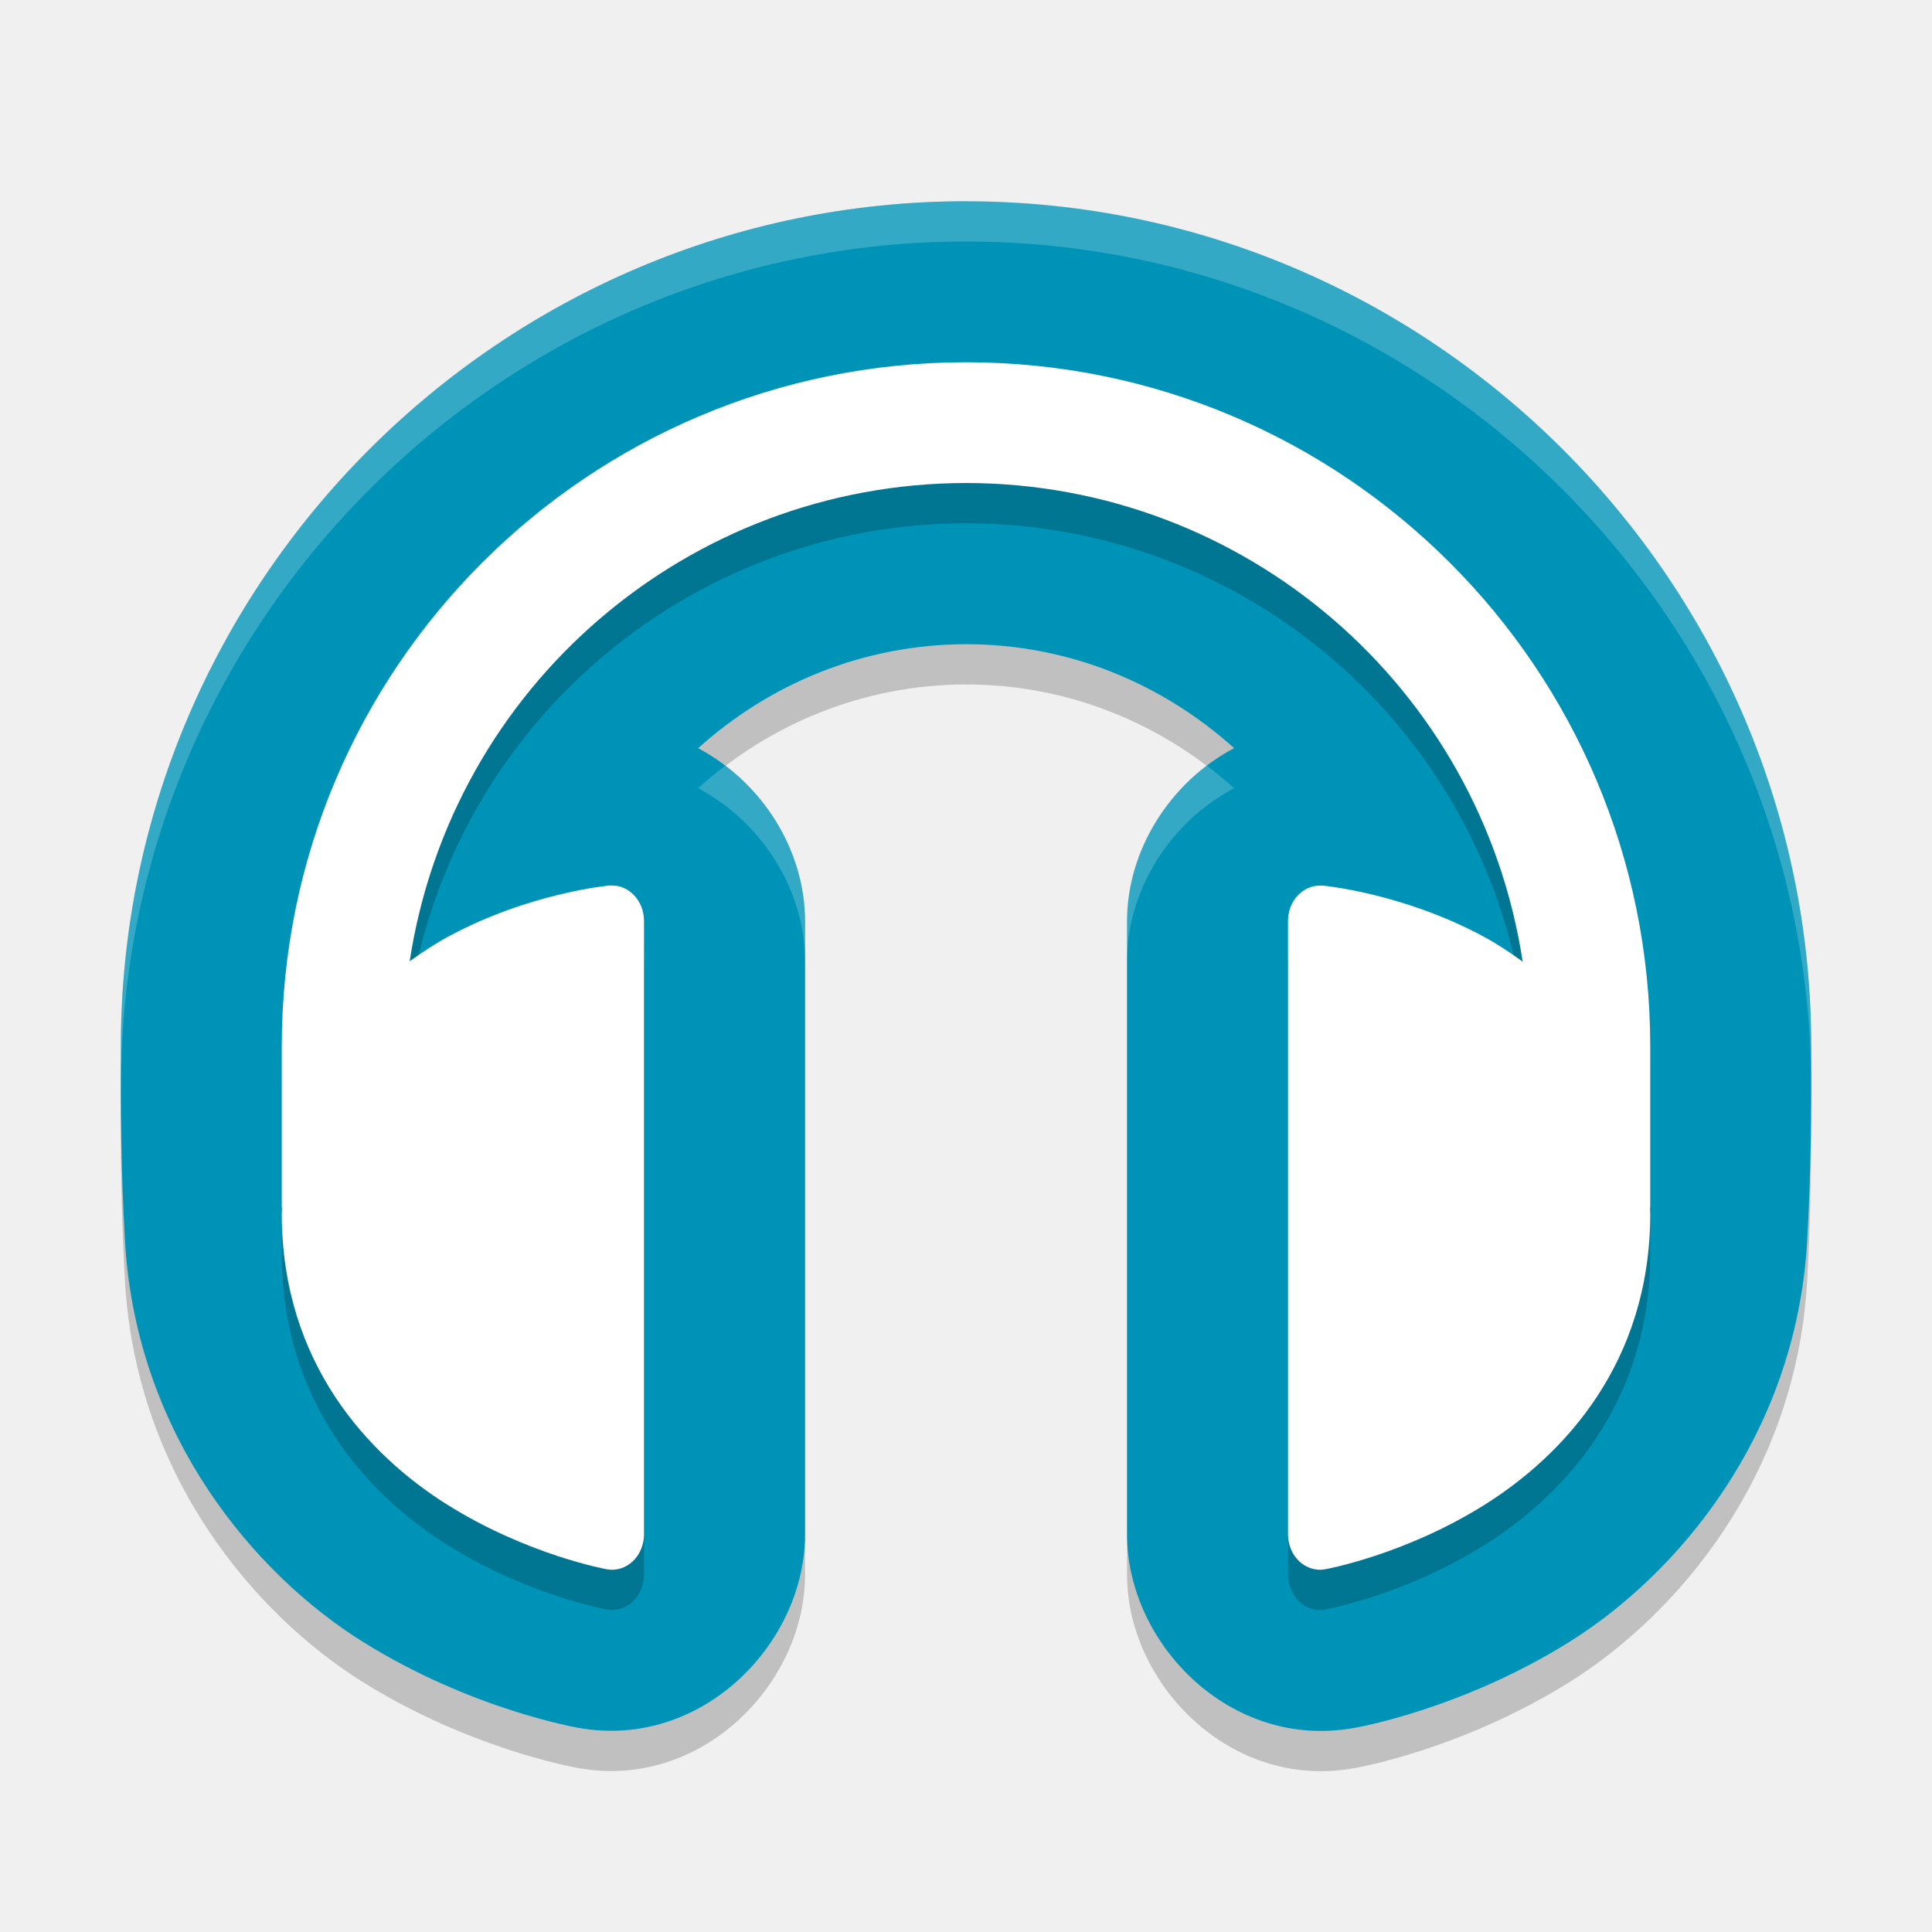
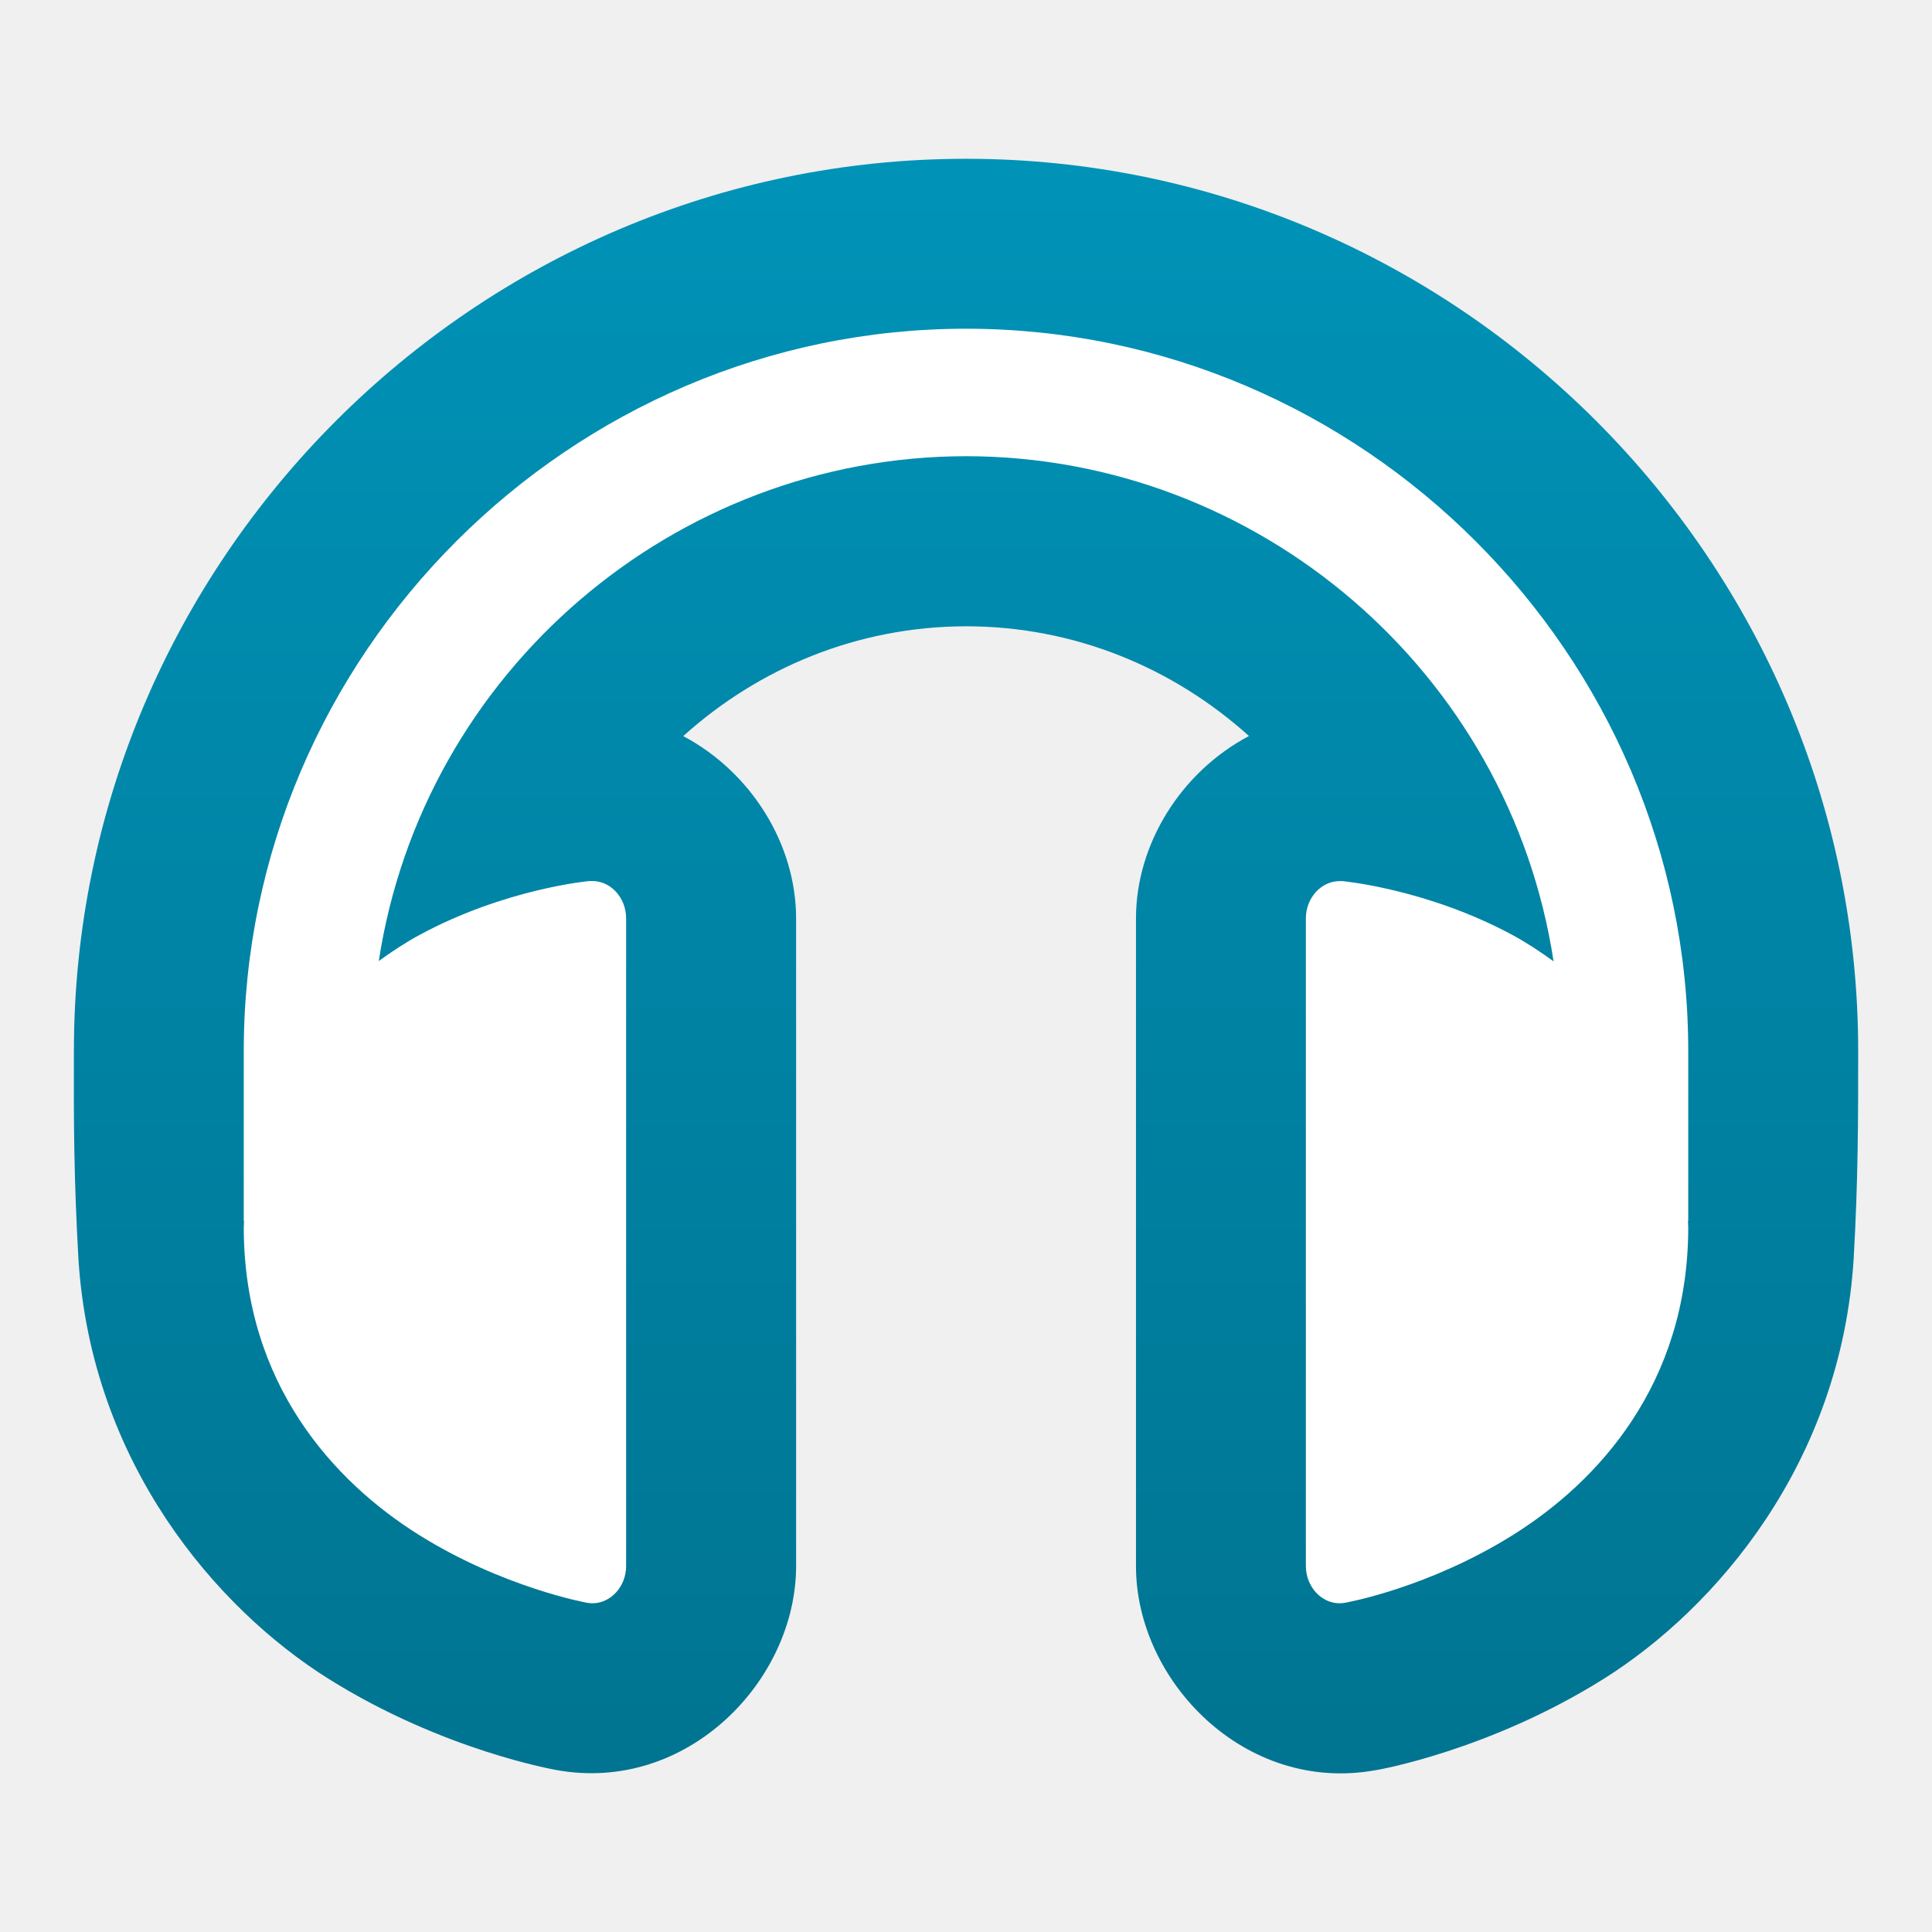
- <svg xmlns="http://www.w3.org/2000/svg" width="48" height="48">
-   <g transform="translate(0 -1004.362)">
-     <path d="m24.001 1010.362c-11.55 0-20.999 9.45-20.999 21.001-.005 1.701 0 3.0.107 4.903.304 4.796 3.241 8.216 5.885 9.873 2.702 1.695 5.357 2.146 5.369 2.149 3.07.558 5.64-2.099 5.638-4.805v-15.237c0-1.747-1.052-3.443-2.656-4.295 1.774-1.598 4.093-2.579 6.654-2.584 2.564 0 4.885.983 6.662 2.582-1.606.851-2.66 2.549-2.66 4.297v15.241c-.002 2.706 2.568 5.363 5.638 4.805.001-0.0.003 0.0.004 0 .018 0 2.666-.456 5.365-2.148 2.647-1.66 5.589-5.086 5.887-9.891.105-1.889.105-3.24.105-4.889-0-11.551-9.449-21.001-20.999-21.001z" opacity=".2" />
-     <path d="m24.001 1009.362c-11.55 0-20.999 9.45-20.999 21.001-.005 1.701 0 3.0.107 4.903.304 4.796 3.241 8.216 5.885 9.873 2.702 1.695 5.357 2.146 5.369 2.149 3.07.558 5.64-2.099 5.638-4.805v-15.237c0-1.747-1.052-3.443-2.656-4.295 1.774-1.598 4.093-2.579 6.654-2.584 2.564 0 4.885.983 6.662 2.582-1.606.851-2.66 2.549-2.66 4.297v15.241c-.002 2.706 2.568 5.363 5.638 4.805.001-0.0.003 0.0.004 0 .018 0 2.666-.456 5.365-2.148 2.647-1.66 5.589-5.086 5.887-9.891.105-1.889.105-3.24.105-4.889-0-11.551-9.449-21.001-20.999-21.001z" fill="#0093b8" />
-     <path d="m24 1014.362a17 17 0 0 0 -17 17v4h.006c-.001.062-.006.122-.006.185.014 3.66 2.127 5.953 4.117 7.201 1.99 1.248 3.959 1.602 3.959 1.602a.794.878 0 0 0 .924-.867v-15.242a.794.878 0 0 0 -.816-.879.794.878 0 0 0 -.045 0s-1.985.18-3.996 1.266c-.322.174-.645.386-.965.617a14 14 0 0 1 13.822-11.883 14 14 0 0 1 13.83 11.891c-.322-.234-.648-.448-.973-.623-2.011-1.085-3.996-1.266-3.996-1.266a.794.878 0 0 0 -.045 0 .794.878 0 0 0 -.816.877v15.242a.794.878 0 0 0 .924.867s1.969-.353 3.959-1.602c1.99-1.248 4.104-3.542 4.117-7.201 0-.063-.005-.123-.006-.185h.006v-4a17 17 0 0 0 -17-17z" opacity=".2" />
-     <g fill="#fff">
-       <path d="m24 1013.362a17 17 0 0 0 -17 17v4h.006c-.001.062-.006.122-.006.185.014 3.66 2.127 5.953 4.117 7.201 1.99 1.248 3.959 1.602 3.959 1.602a.794.878 0 0 0 .924-.867v-15.242a.794.878 0 0 0 -.816-.879.794.878 0 0 0 -.045 0s-1.985.18-3.996 1.266c-.322.174-.645.386-.965.617a14 14 0 0 1 13.822-11.883 14 14 0 0 1 13.83 11.891c-.322-.233-.648-.448-.973-.623-2.011-1.085-3.996-1.266-3.996-1.266a.794.878 0 0 0 -.045 0 .794.878 0 0 0 -.816.877v15.242a.794.878 0 0 0 .924.867s1.969-.353 3.959-1.602c1.99-1.248 4.104-3.542 4.117-7.201 0-.063-.005-.123-.006-.185h.006v-4a17 17 0 0 0 -17-17z" />
-       <path d="m24 1009.362c-11.55 0-20.998 9.449-20.998 21-.001.3.004.558.004.838.088-11.477 9.498-20.838 20.994-20.838 11.488 0 20.895 9.348 20.996 20.814.001-.272.004-.529.004-.815-0-11.551-9.45-21-21-21zm5.984 14.023c-1.216.924-1.985 2.369-1.984 3.856v1c-0-1.748 1.054-3.446 2.66-4.297-.217-.196-.443-.382-.676-.559zm-11.963 0c-.233.177-.46.363-.678.559 1.604.852 2.657 2.548 2.656 4.295v-.996c0-1.486-.764-2.929-1.979-3.854z" opacity=".2" />
-     </g>
+ <svg xmlns="http://www.w3.org/2000/svg" clip-rule="evenodd" fill-rule="evenodd" stroke-linejoin="round" stroke-miterlimit="2" viewBox="0 0 48 48">
+   <linearGradient id="a" x2="1" gradientTransform="matrix(0 -40.1133 40.1133 0 24 44.0586)" gradientUnits="userSpaceOnUse">
+     <stop stop-color="#007491" offset="0" />
+     <stop stop-color="#0093b8" offset="1" />
+   </linearGradient>
+   <g fill-rule="nonzero">
+     <path d="m24.001 3.945c-12.192 0-22.165 9.974-22.165 22.167-.006 1.795 0 3.166.113 5.174.321 5.062 3.421 8.672 6.211 10.422 2.852 1.789 5.654 2.265 5.667 2.268 3.241.588 5.954-2.216 5.952-5.072v-16.083c0-1.844-1.111-3.634-2.804-4.533 1.873-1.687 4.32-2.723 7.024-2.728 2.706 0 5.156 1.038 7.031 2.726-1.695.898-2.808 2.69-2.807 4.535v16.087c-.002 2.857 2.71 5.661 5.951 5.072.002-.001.003 0 .004 0 .019 0 2.814-.481 5.663-2.268 2.793-1.752 5.899-5.368 6.213-10.44.112-1.994.112-3.42.112-5.16 0-12.193-9.974-22.167-22.165-22.167z" fill="url(#a)" />
+     <path d="m24 8.167c-9.844 0-17.944 8.1-17.944 17.944v4.222h.007c-.002.065-.007.129-.007.196.015 3.863 2.245 6.283 4.346 7.601 2.101 1.317 4.179 1.69 4.179 1.69.045.008.091.013.136.013.46 0 .839-.419.839-.927 0-.001 0-.001 0-.001v-16.088c0-.001 0-.001 0-.001 0-.509-.379-.927-.839-.927-.007 0-.015 0-.023 0-.016-.001-.031-.001-.047 0-.016 0-2.095.19-4.218 1.336-.34.183-.681.407-1.018.651 1.097-7.176 7.329-12.534 14.589-12.542 7.265.005 13.503 5.368 14.598 12.55-.34-.246-.684-.472-1.027-.657-2.123-1.145-4.218-1.336-4.218-1.336-.016-.001-.031-.001-.047 0-.008 0-.016 0-.023 0-.46 0-.838.417-.839.926v16.088.001c0 .508.379.927.839.927.045 0 .091-.005.136-.013s2.078-.373 4.179-1.69c2.101-1.318 4.331-3.738 4.346-7.601 0-.067-.005-.13-.007-.196h.007v-4.222c0-9.844-8.1-17.944-17.944-17.944z" fill="#ffffff" />
  </g>
</svg>
